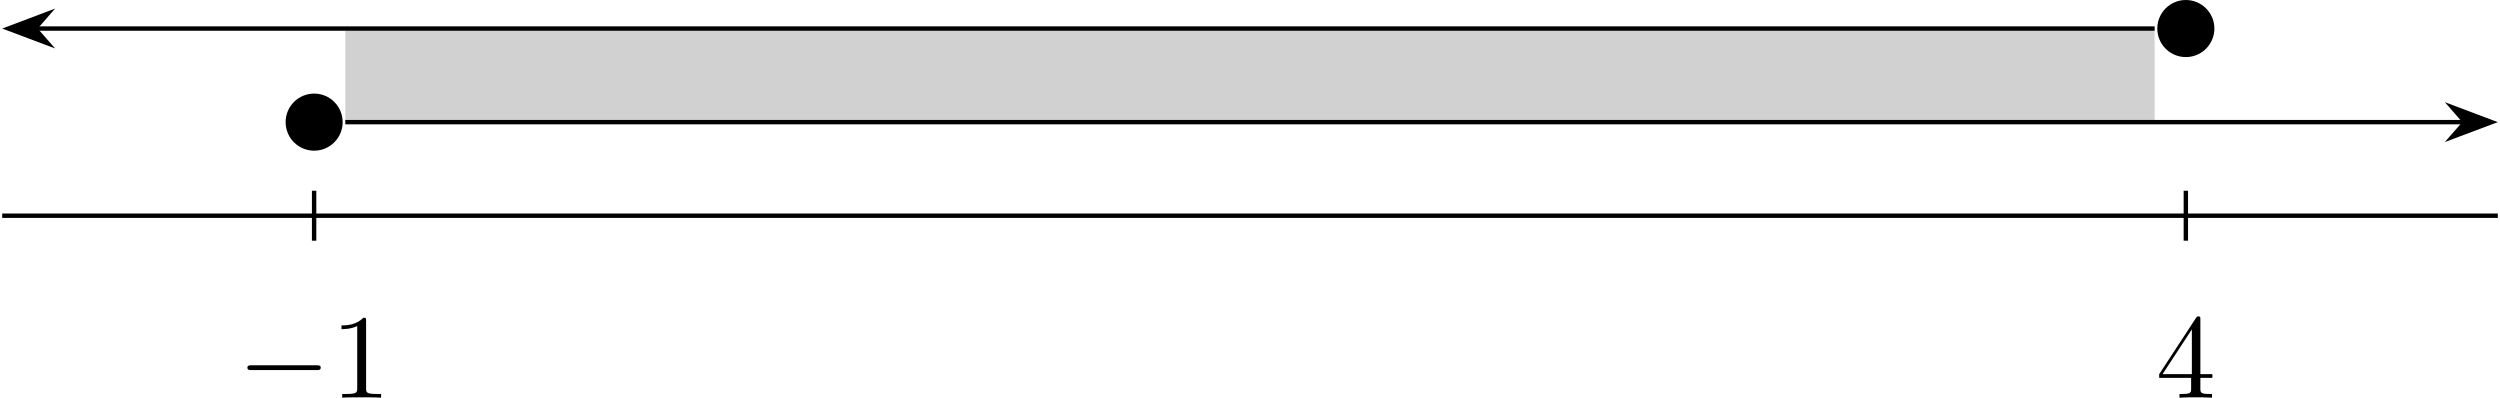
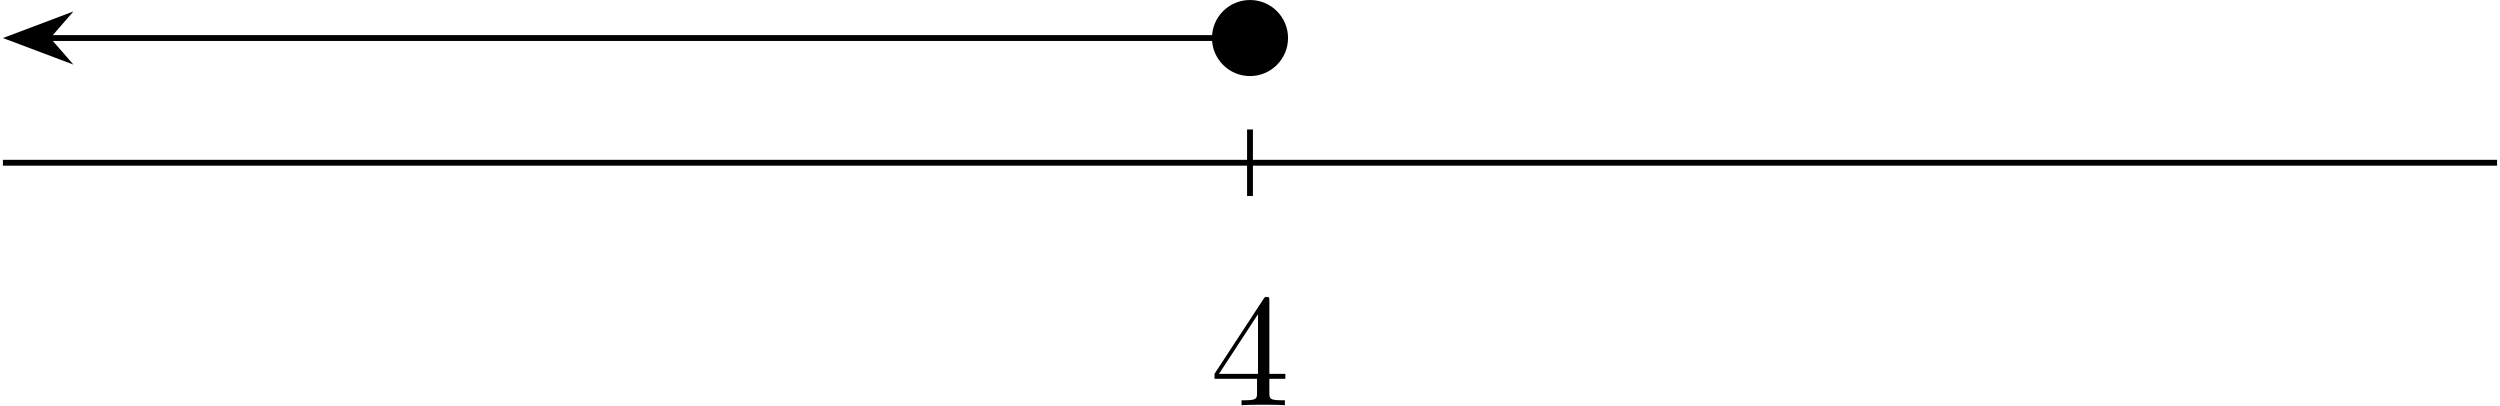
- <svg xmlns="http://www.w3.org/2000/svg" xmlns:xlink="http://www.w3.org/1999/xlink" version="1.1" width="318.041pt" height="50.591pt" viewBox="-0 35.705 318.041 50.591">
+ <svg xmlns="http://www.w3.org/2000/svg" xmlns:xlink="http://www.w3.org/1999/xlink" version="1.1" width="238.667pt" height="38.685pt" viewBox="-0 875.328 238.667 38.685">
  <defs>
-     <path id="g14-49" d="M3.207-6.982C3.207-7.244 3.207-7.265 2.956-7.265C2.28-6.567 1.32-6.567 .971-6.567V-6.229C1.189-6.229 1.833-6.229 2.4-6.513V-.862C2.4-.469 2.367-.338 1.385-.338H1.036V0C1.418-.033 2.367-.033 2.804-.033S4.189-.033 4.571 0V-.338H4.222C3.24-.338 3.207-.458 3.207-.862V-6.982Z" />
    <path id="g14-52" d="M3.207-1.8V-.851C3.207-.458 3.185-.338 2.378-.338H2.149V0C2.596-.033 3.164-.033 3.622-.033S4.658-.033 5.105 0V-.338H4.876C4.069-.338 4.047-.458 4.047-.851V-1.8H5.138V-2.138H4.047V-7.102C4.047-7.32 4.047-7.385 3.873-7.385C3.775-7.385 3.742-7.385 3.655-7.255L.305-2.138V-1.8H3.207ZM3.273-2.138H.611L3.273-6.207V-2.138Z" />
-     <path id="g7-0" d="M7.189-2.509C7.375-2.509 7.571-2.509 7.571-2.727S7.375-2.945 7.189-2.945H1.287C1.102-2.945 .905-2.945 .905-2.727S1.102-2.509 1.287-2.509H7.189Z" />
  </defs>
  <g id="page1" transform="matrix(1.4 0 0 1.4 0 0)">
-     <path d="M.199 45.105H226.973M28.543 42.836V47.375M198.625 42.836V47.375" stroke="#000" fill="none" stroke-width=".399" />
-     <path d="M30.738 36.602C30.738 35.391 29.758 34.406 28.543 34.406C27.332 34.406 26.352 35.391 26.352 36.602C26.352 37.812 27.332 38.797 28.543 38.797C29.758 38.797 30.738 37.812 30.738 36.602Z" />
-     <path d="M30.738 36.602C30.738 35.391 29.758 34.406 28.543 34.406C27.332 34.406 26.352 35.391 26.352 36.602C26.352 37.812 27.332 38.797 28.543 38.797C29.758 38.797 30.738 37.812 30.738 36.602Z" stroke="#000" fill="none" stroke-width=".797" stroke-miterlimit="10" />
-     <path d="M200.82 28.098C200.82 26.887 199.836 25.902 198.625 25.902S196.43 26.887 196.43 28.098C196.43 29.309 197.414 30.293 198.625 30.293S200.82 29.309 200.82 28.098Z" />
-     <path d="M200.82 28.098C200.82 26.887 199.836 25.902 198.625 25.902S196.43 26.887 196.43 28.098C196.43 29.309 197.414 30.293 198.625 30.293S200.82 29.309 200.82 28.098Z" stroke="#000" fill="none" stroke-width=".797" stroke-miterlimit="10" />
-     <g transform="matrix(1 0 0 1 -92.0102 16.5349)">
-       <use x="113.585" y="45.106" xlink:href="#g7-0" />
-       <use x="122.07" y="45.106" xlink:href="#g14-49" />
+     <path d="M.199 636.332H170.277M85.238 634.063V638.598" stroke="#000" fill="none" stroke-width=".399" />
+     <path d="M87.434 627.828C87.434 626.613 86.449 625.633 85.238 625.633C84.027 625.633 83.043 626.613 83.043 627.828C83.043 629.039 84.027 630.023 85.238 630.023C86.449 630.023 87.434 629.039 87.434 627.828Z" />
+     <path d="M87.434 627.828C87.434 626.613 86.449 625.633 85.238 625.633C84.027 625.633 83.043 626.613 83.043 627.828C83.043 629.039 84.027 630.023 85.238 630.023C86.449 630.023 87.434 629.039 87.434 627.828Z" stroke="#000" fill="none" stroke-width=".797" stroke-miterlimit="10" />
+     <g transform="matrix(1 0 0 1 -2.7273 16.535)">
+       <use x="85.239" y="636.331" xlink:href="#g14-52" />
    </g>
-     <g transform="matrix(1 0 0 1 82.313 16.5349)">
-       <use x="113.585" y="45.106" xlink:href="#g14-52" />
-     </g>
-     <path d="M31.379 36.602H223.91" stroke="#000" fill="none" stroke-width=".399" stroke-miterlimit="10" />
-     <path d="M226.406 36.602L222.832 35.254L224.008 36.602L222.832 37.945Z" />
-     <path d="M226.406 36.602L222.832 35.254L224.008 36.602L222.832 37.945Z" stroke="#000" fill="none" stroke-width=".399" stroke-miterlimit="10" />
-     <path d="M195.789 28.098H3.262" />
-     <path d="M195.789 28.098H3.262" stroke="#000" fill="none" stroke-width=".399" stroke-miterlimit="10" />
-     <path d="M.766 28.098L4.336 29.441L3.16 28.098L4.336 26.75Z" />
-     <path d="M.766 28.098L4.336 29.441L3.16 28.098L4.336 26.75Z" stroke="#000" fill="none" stroke-width=".399" stroke-miterlimit="10" />
-     <path d="M31.379 36.602H195.789V28.098H31.379Z" fill-opacity=".18" />
+     <path d="M82.688 627.828H3.262" stroke="#000" fill="none" stroke-width=".399" stroke-miterlimit="10" />
+     <path d="M.766 627.828L4.336 629.172L3.164 627.828L4.336 626.481Z" />
+     <path d="M.766 627.828L4.336 629.172L3.164 627.828L4.336 626.481Z" stroke="#000" fill="none" stroke-width=".399" stroke-miterlimit="10" />
  </g>
</svg>
